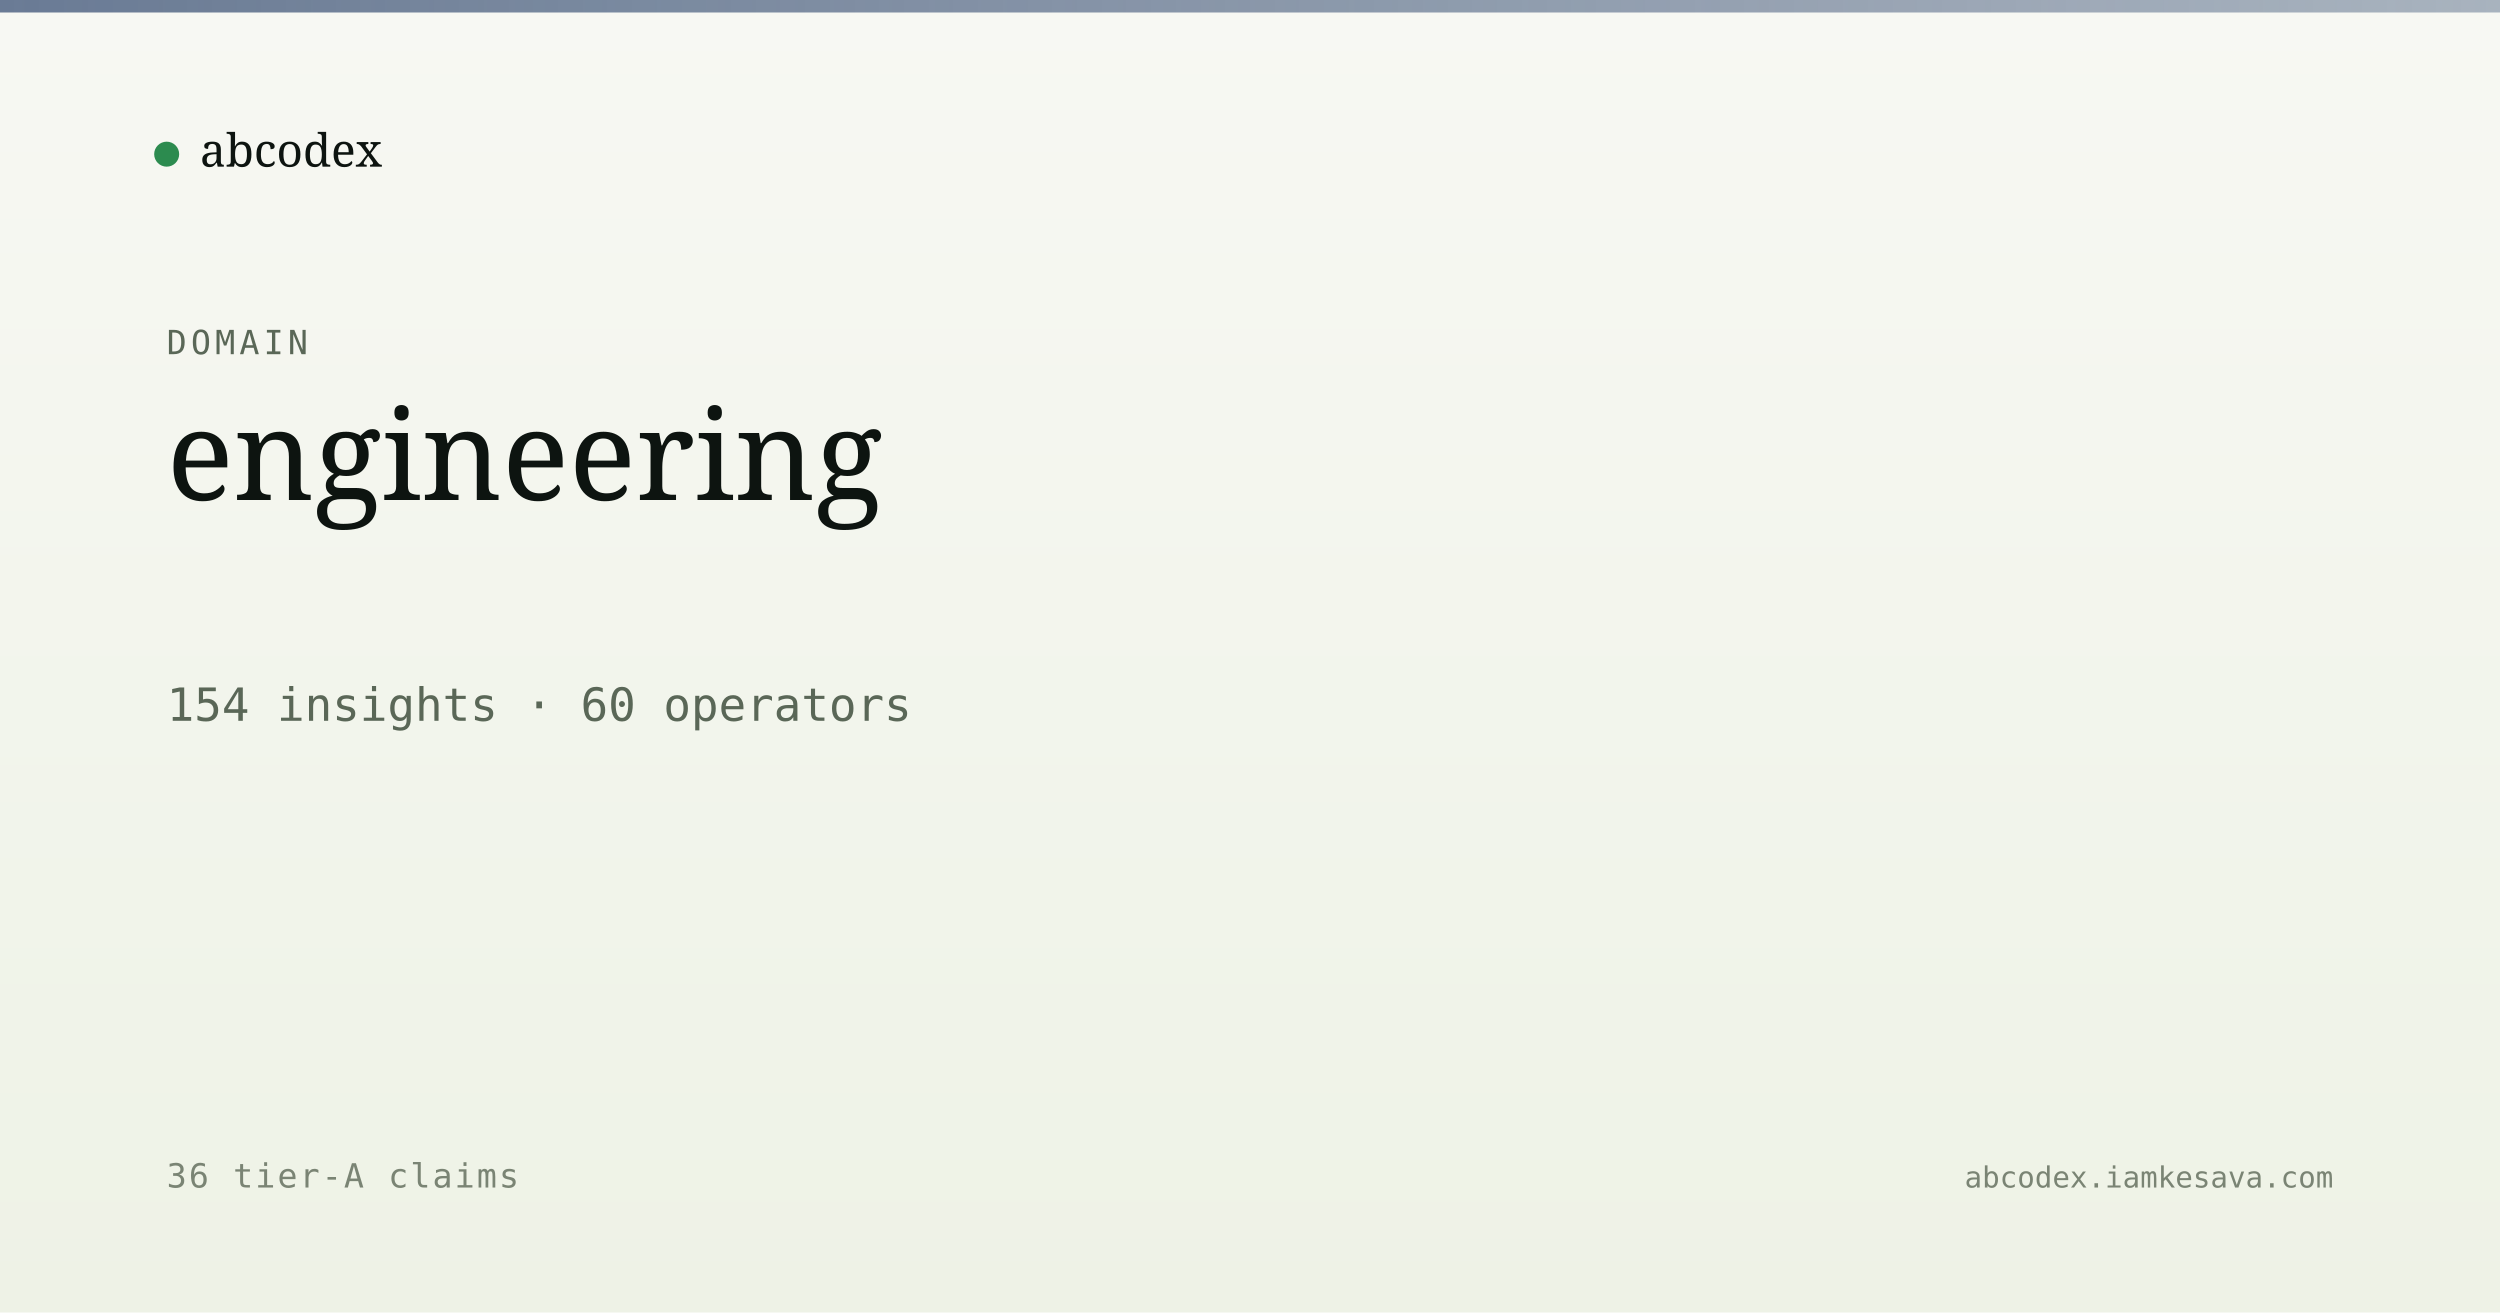
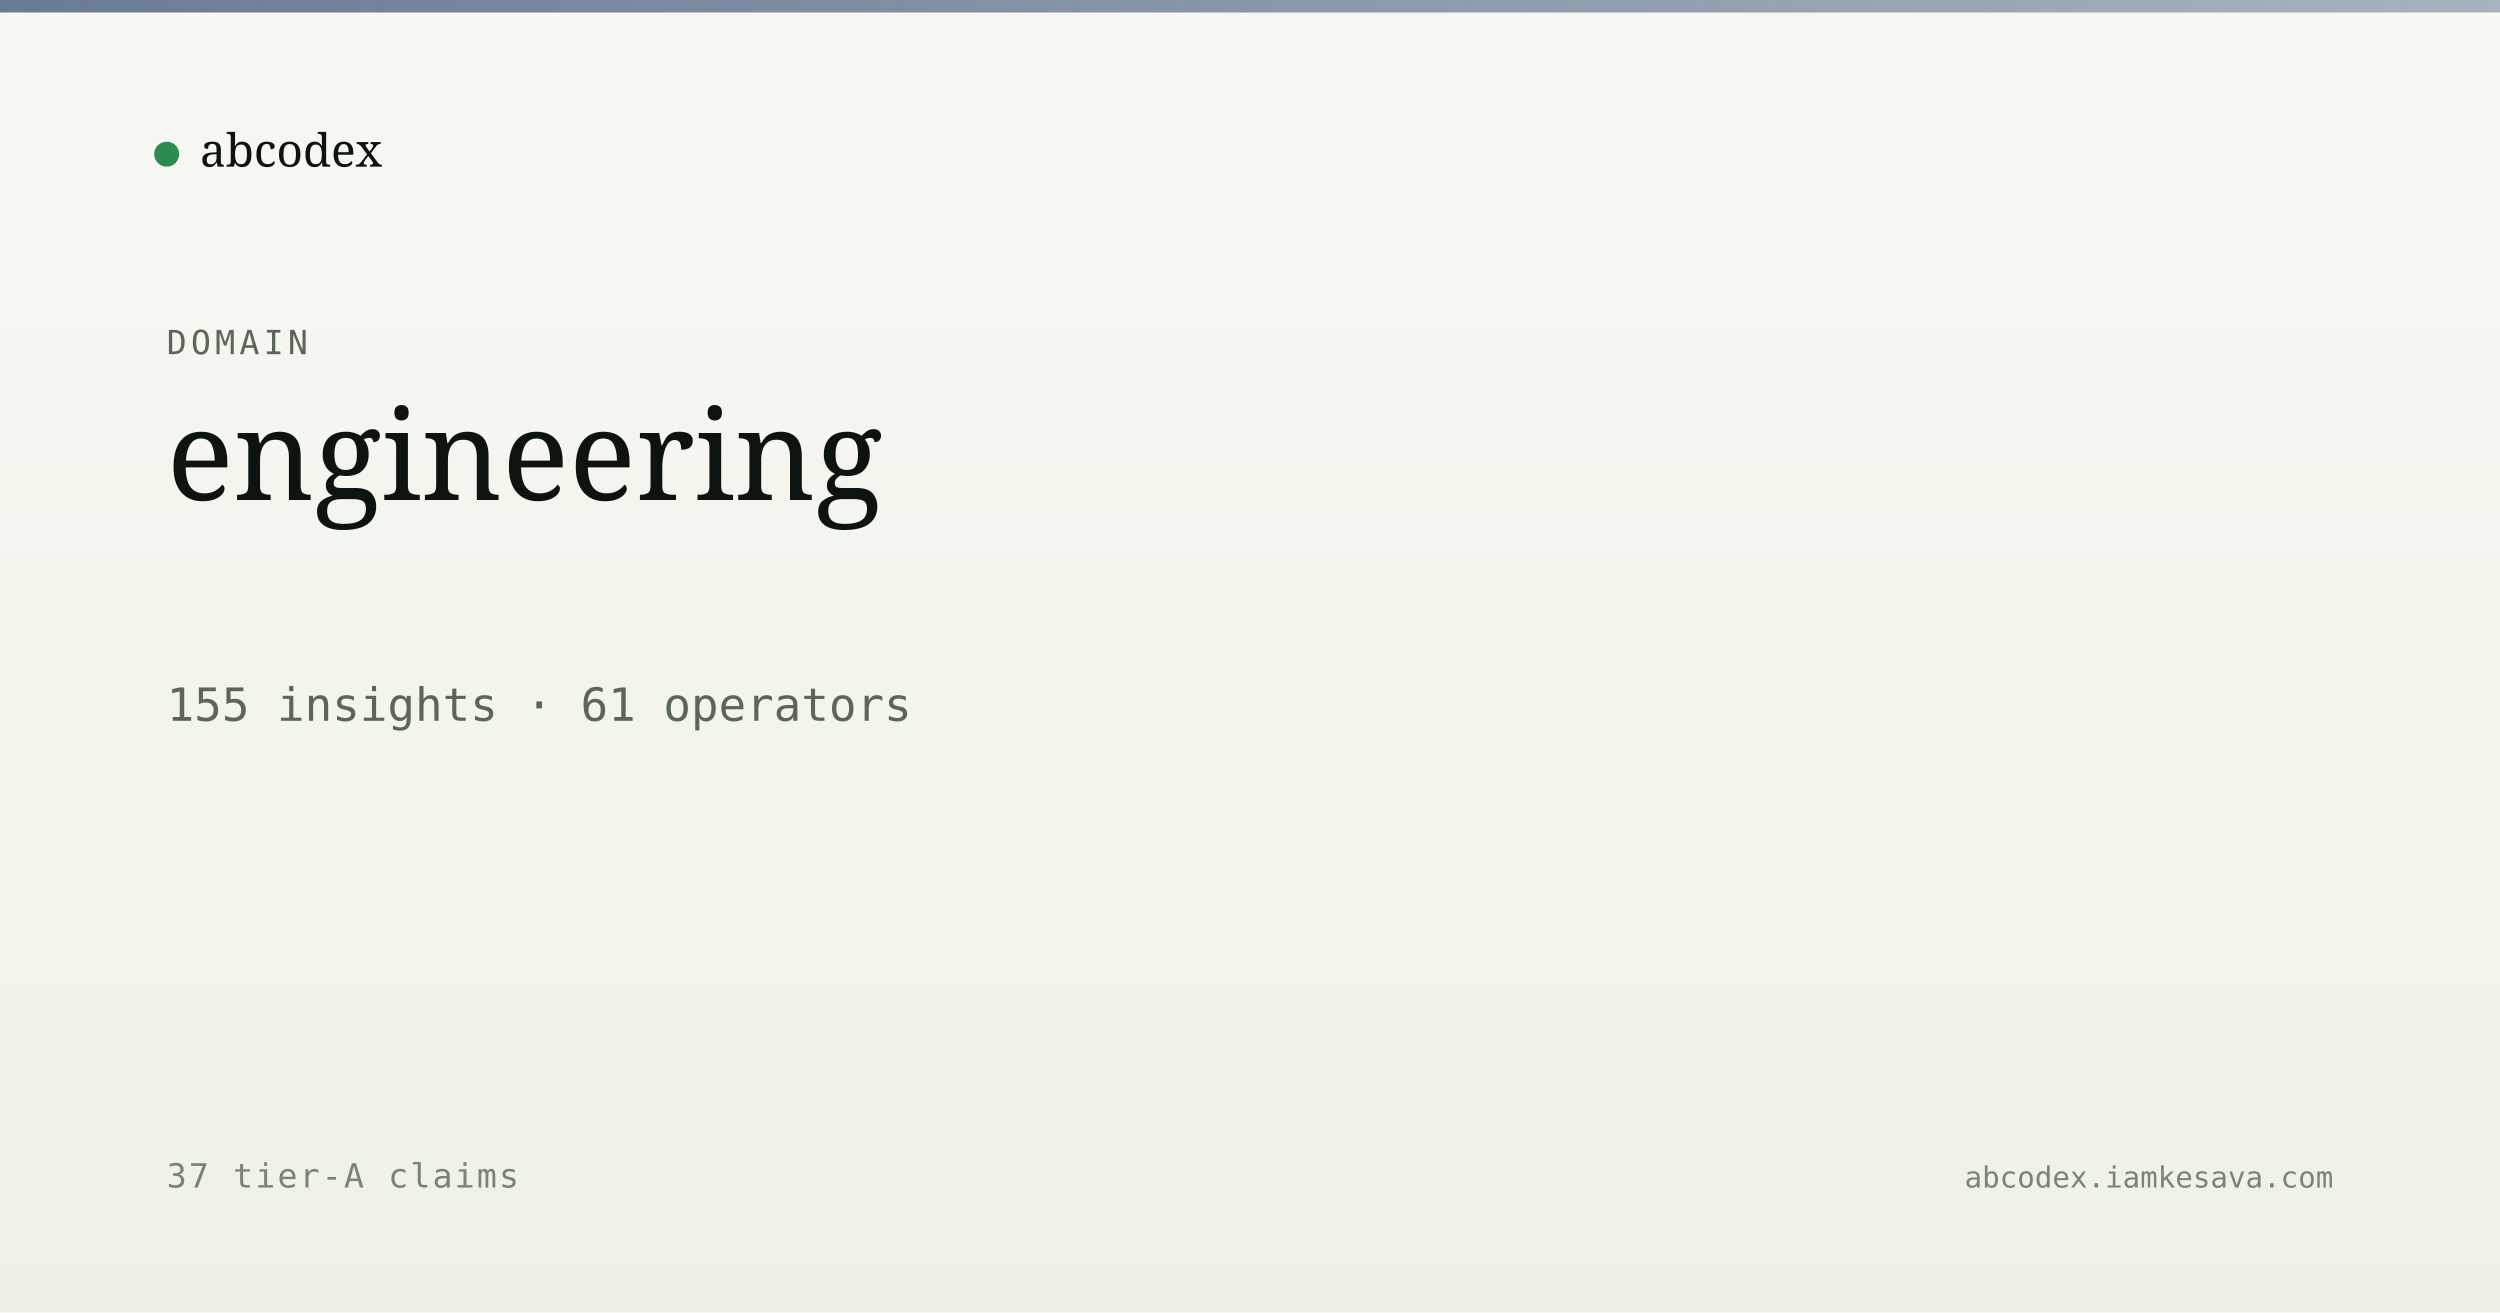
<svg xmlns="http://www.w3.org/2000/svg" viewBox="0 0 1200 630" width="1200" height="630">
  <defs>
    <linearGradient id="bg" x1="0" y1="0" x2="0" y2="1">
      <stop offset="0" stop-color="#f7f8f3" />
      <stop offset="1" stop-color="#eef2e6" />
    </linearGradient>
    <linearGradient id="band" x1="0" y1="0" x2="1" y2="0">
      <stop offset="0" stop-color="#5a6d8a" stop-opacity="0.9" />
      <stop offset="1" stop-color="#5a6d8a" stop-opacity="0.5" />
    </linearGradient>
  </defs>
  <rect width="1200" height="630" fill="url(#bg)" />
  <rect x="0" y="0" width="1200" height="6" fill="url(#band)" />
  <g transform="translate(80, 60)">
    <circle cx="0" cy="14" r="6" fill="#2c8b4f" />
    <text x="16" y="20" font-family="Newsreader, serif" font-size="22" fill="#0d1410">abcodex</text>
  </g>
  <text x="80" y="170" font-family="JetBrains Mono, monospace" font-size="16" fill="#5a6757" letter-spacing="2">DOMAIN</text>
  <text x="80" y="240" font-family="Newsreader, serif" font-size="60" font-weight="500" fill="#0d1410">engineering</text>
-   <text x="80" y="346" font-family="JetBrains Mono, monospace" font-size="22" fill="#5a6757">154 insights · 60 operators</text>
-   <text x="80" y="570" font-family="JetBrains Mono, monospace" font-size="16" fill="#7a8474" letter-spacing="1">36 tier-A claims</text>
+   <text x="80" y="346" font-family="JetBrains Mono, monospace" font-size="22" fill="#5a6757">155 insights · 61 operators</text>
+   <text x="80" y="570" font-family="JetBrains Mono, monospace" font-size="16" fill="#7a8474" letter-spacing="1">37 tier-A claims</text>
  <text x="1120" y="570" text-anchor="end" font-family="JetBrains Mono, monospace" font-size="14" fill="#7a8474">abcodex.iamkesava.com</text>
</svg>
